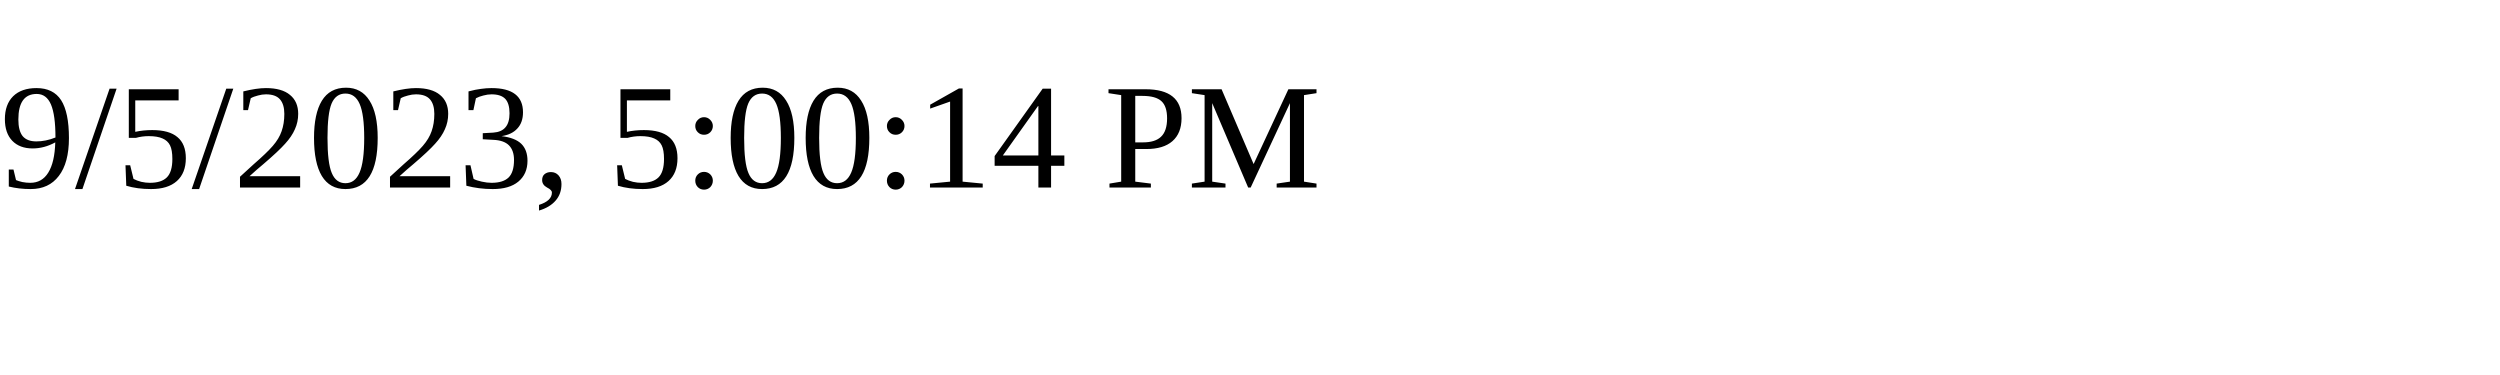
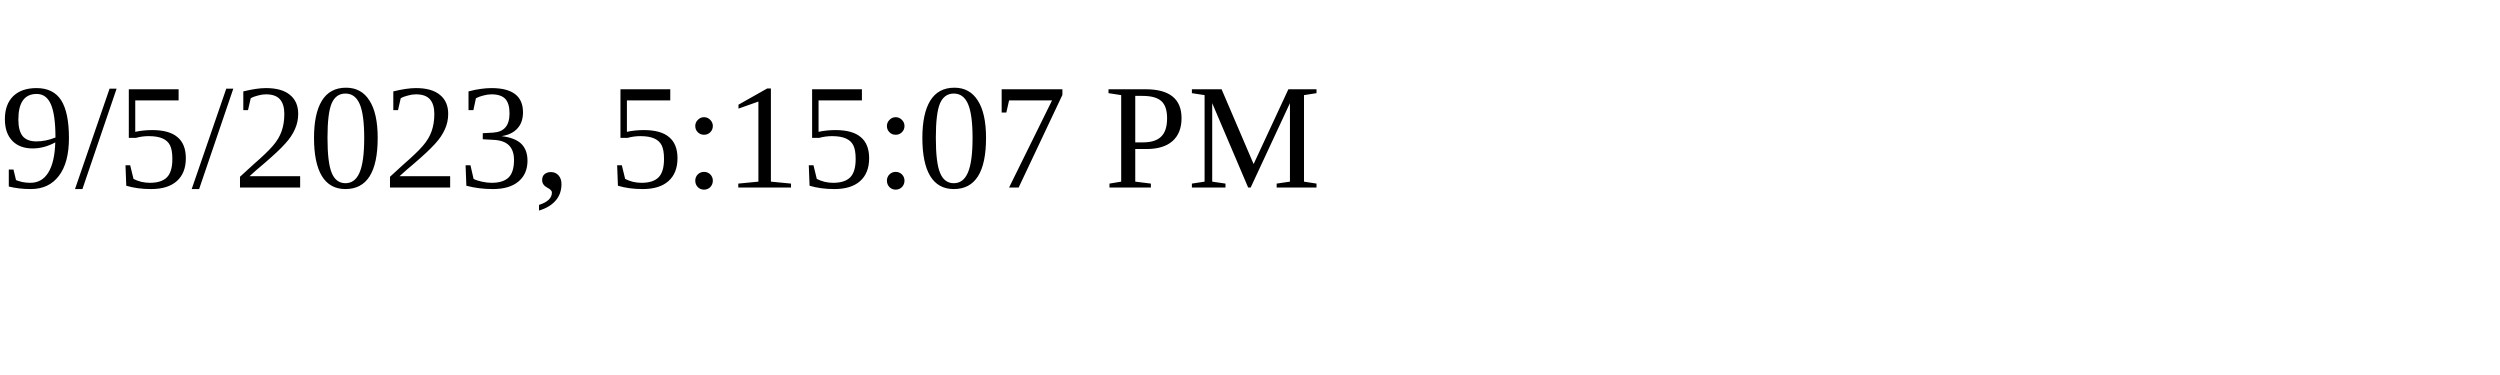
<svg xmlns="http://www.w3.org/2000/svg" height="30" width="200">
-   <text x="0" y="15">9/5/2023, 5:00:14 PM</text>
+   <text x="0" y="15">9/5/2023, 5:15:07 PM</text>
</svg>
